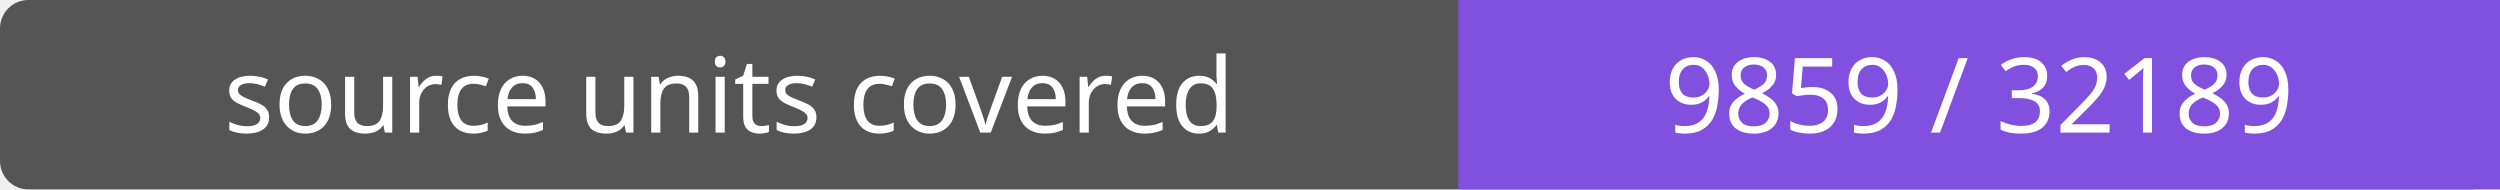
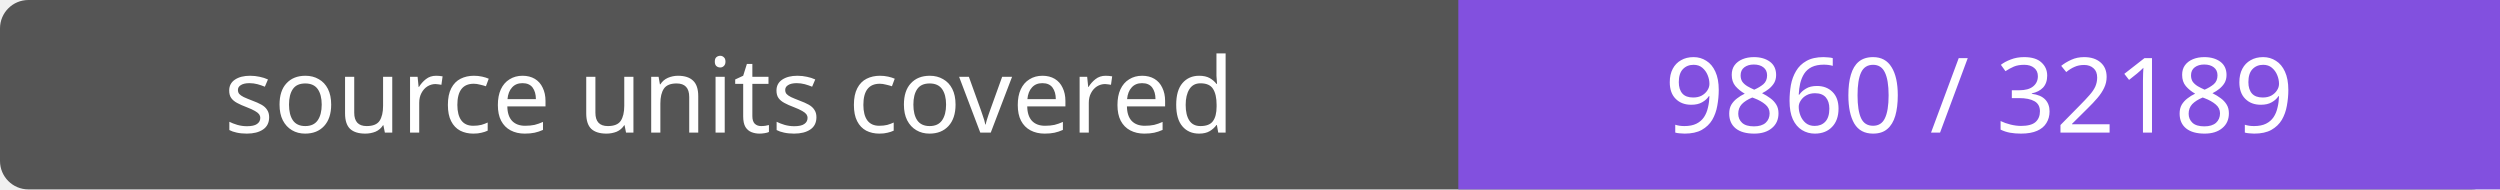
- <svg xmlns="http://www.w3.org/2000/svg" width="264" height="20" role="img" aria-label="source units covered: 9859 / 32189">
+ <svg xmlns="http://www.w3.org/2000/svg" width="264" height="20" role="img" aria-label="source units covered: 9860 / 32189">
  <rect width="264" height="20" rx="3" fill="#555" />
  <path fill="#8250df" d="M154 0h110v20H154z" />
  <g fill="#fff" text-anchor="middle" font-family="Verdana,sans-serif" font-size="11">
    <text x="77.0" y="14">source units covered</text>
-     <text x="209.0" y="14">9859 / 32189</text>
+     <text x="209.0" y="14">9860 / 32189</text>
  </g>
</svg>
